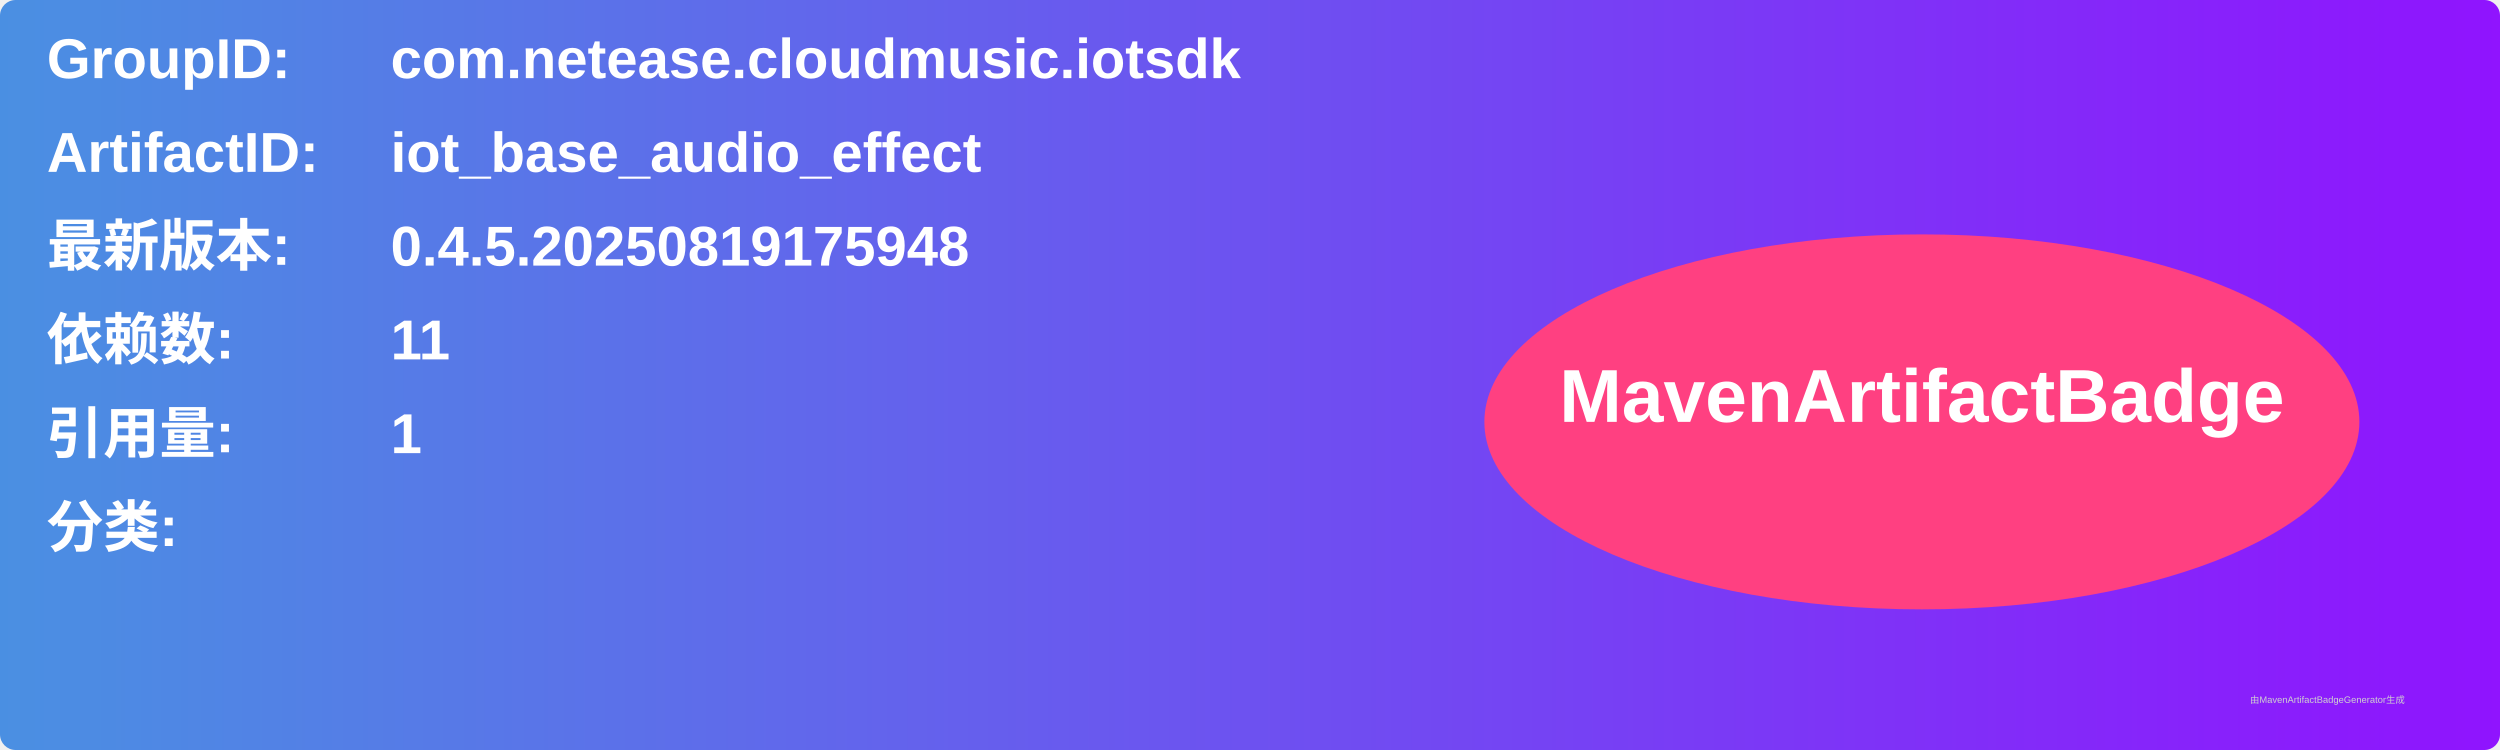
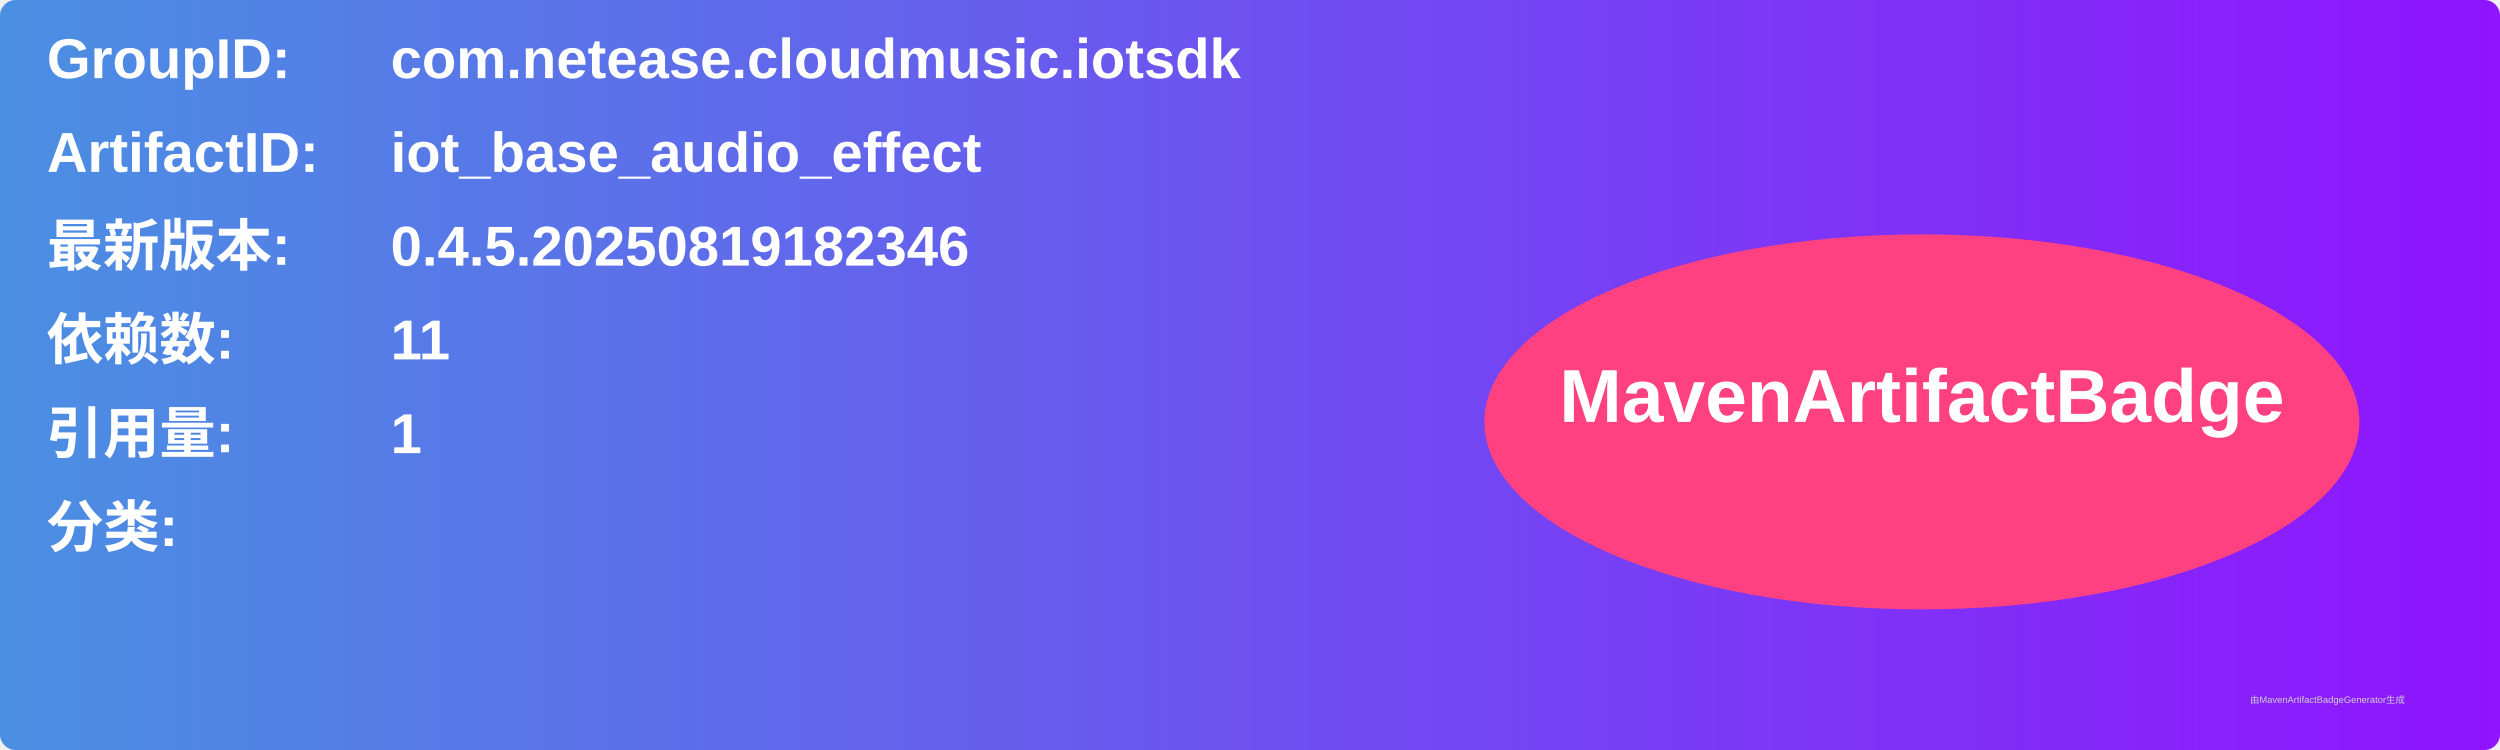
<svg xmlns="http://www.w3.org/2000/svg" width="800" height="240" viewBox="0 0 800 240">
  <linearGradient id="grad" x1="0%" y1="0%" x2="100%" y2="0%">
    <stop offset="0%" stop-color="#4a90e2" />
    <stop offset="100%" stop-color="#9013fe" />
  </linearGradient>
  <rect width="100%" height="100%" rx="5" ry="5" fill="url(#grad)" />
  <g transform="translate(15, 15)">
    <text x="0" y="10" font-family="Arial" font-size="18" fill="white" font-weight="bold" width="260">GroupID:</text>
    <text x="110" y="10" font-family="Arial" font-size="18" fill="white" font-weight="bold" width="460">com.netease.cloudmusic.iotsdk</text>
    <text x="0" y="40" font-family="Arial" font-size="18" fill="white" font-weight="bold" width="260">ArtifactID:</text>
    <text x="110" y="40" font-family="Arial" font-size="18" fill="white" font-weight="bold" width="460">iot_base_audio_effect</text>
    <text x="0" y="70" font-family="Arial" font-size="18" fill="white" font-weight="bold">最新版本:</text>
    <text x="110" y="70" font-family="Arial" font-size="18" fill="white" font-weight="bold">
-       <tspan font-weight="bold">0.4.5.20250819175948</tspan>
+       <tspan font-weight="bold">0.4.5.20250819182346</tspan>
    </text>
    <text x="0" y="100" font-family="Arial" font-size="18" fill="white" font-weight="bold">依赖数: </text>
    <text x="110" y="100" font-family="Arial" font-size="18" fill="white">
      <tspan font-weight="bold">11</tspan>
    </text>
    <text x="0" y="130" font-family="Arial" font-size="18" fill="white" font-weight="bold">引用量: </text>
    <text x="110" y="130" font-family="Arial" font-size="18" fill="white">
      <tspan font-weight="bold">1</tspan>
    </text>
    <text x="0" y="160" font-family="Arial" font-size="18" fill="white" font-weight="bold">分类:</text>
    <text x="10" y="190" font-family="Arial" font-size="10" fill="white">
      <tspan font-weight="bold" />
    </text>
    <ellipse cx="600" cy="120" rx="140" ry="60" fill="#ff4081" />
    <text x="600" y="120" text-anchor="middle" font-family="Arial" font-size="24" fill="white" font-weight="bold">MavenArtifactBadge</text>
  </g>
  <text x="720" y="225" font-family="Arial" font-size="3" fill="#d0d0d0">由MavenArtifactBadgeGenerator生成</text>
</svg>
